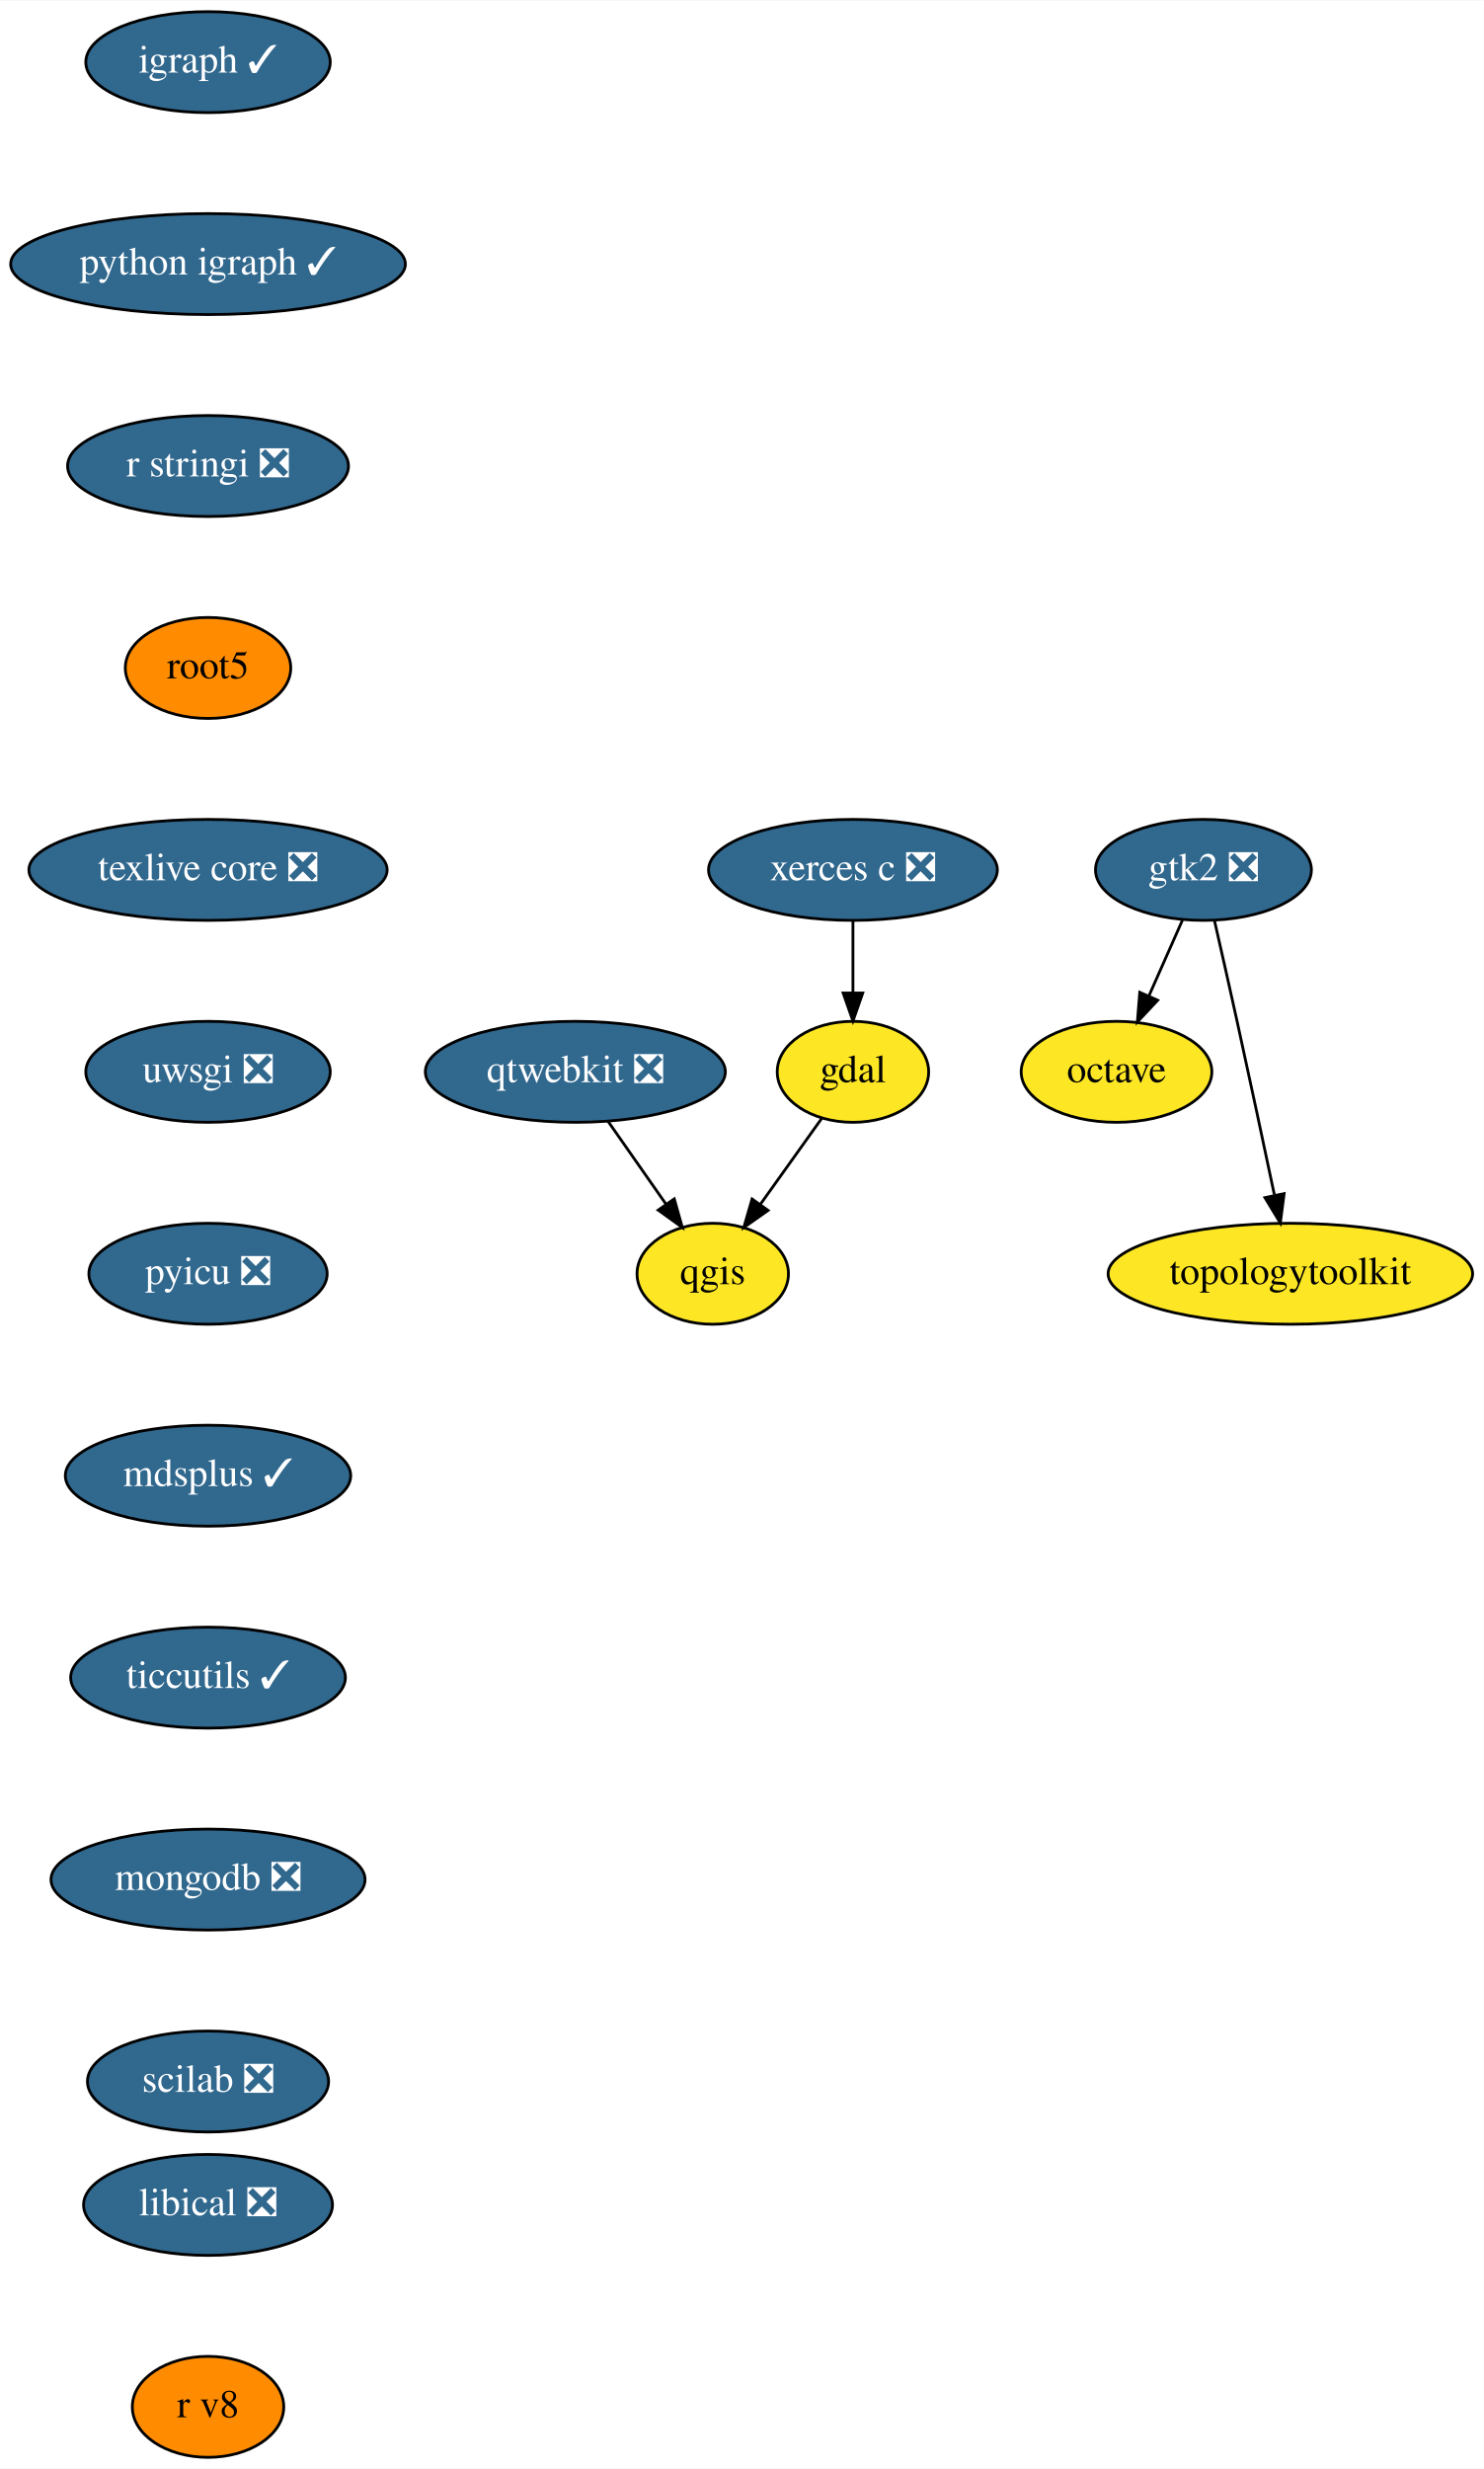
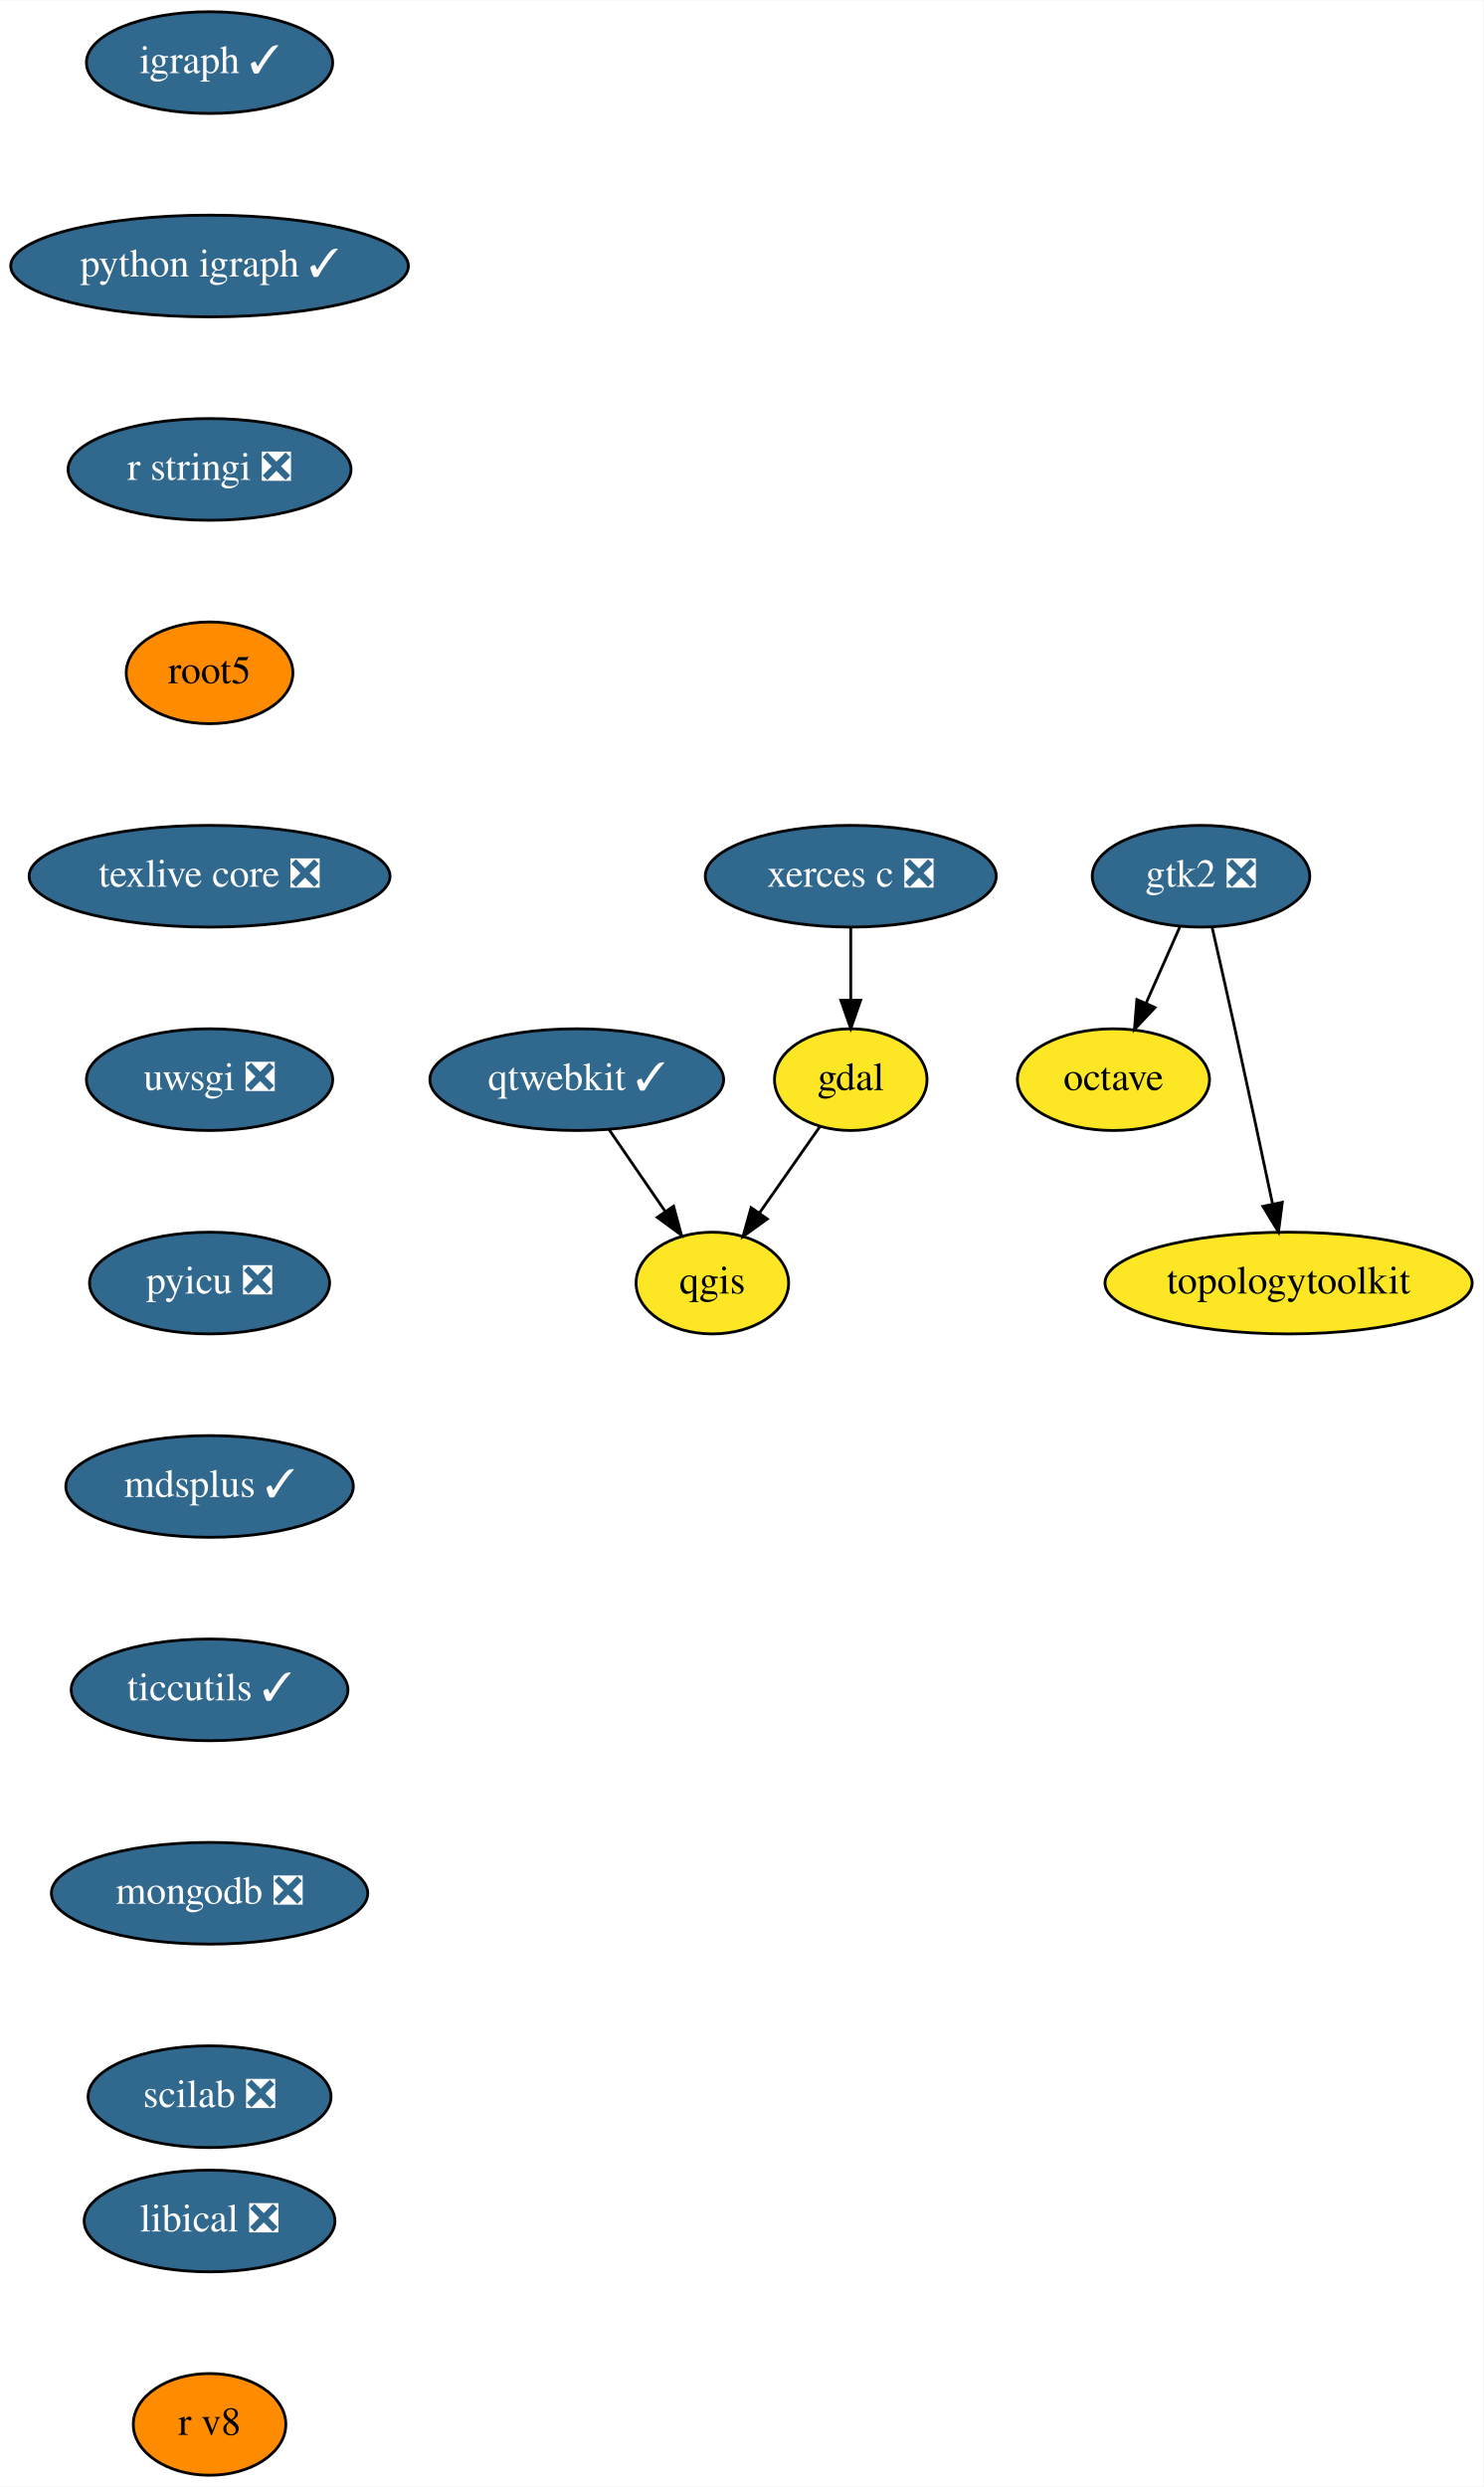
- <svg xmlns="http://www.w3.org/2000/svg" xmlns:xlink="http://www.w3.org/1999/xlink" width="529pt" height="880pt" viewBox="0.00 0.00 529.19 880.00">
+ <svg xmlns="http://www.w3.org/2000/svg" xmlns:xlink="http://www.w3.org/1999/xlink" width="525pt" height="880pt" viewBox="0.00 0.00 525.19 880.00">
  <g id="graph0" class="graph" transform="scale(1 1) rotate(0) translate(4 876)">
-     <polygon fill="white" stroke="transparent" points="-4,4 -4,-876 525.19,-876 525.19,4 -4,4" />
+     <polygon fill="white" stroke="transparent" points="-4,4 -4,-876 521.19,-876 521.19,4 -4,4" />
    <g id="node1" class="node">
      <g id="a_node1">
        <a xlink:href="https://github.com/conda-forge/gdal-feedstock" xlink:title="gdal">
-           <ellipse fill="#fde725" stroke="black" cx="300.19" cy="-494" rx="27" ry="18" />
-           <text text-anchor="middle" x="300.19" y="-490.3" font-family="Times,serif" font-size="14.00">gdal</text>
+           <ellipse fill="#fde725" stroke="black" cx="297.19" cy="-494" rx="27" ry="18" />
+           <text text-anchor="middle" x="297.19" y="-490.3" font-family="Times,serif" font-size="14.00">gdal</text>
        </a>
      </g>
    </g>
    <g id="node2" class="node">
      <g id="a_node2">
        <a xlink:href="https://github.com/conda-forge/qgis-feedstock" xlink:title="qgis">
-           <ellipse fill="#fde725" stroke="black" cx="250.19" cy="-422" rx="27" ry="18" />
-           <text text-anchor="middle" x="250.19" y="-418.3" font-family="Times,serif" font-size="14.00">qgis</text>
+           <ellipse fill="#fde725" stroke="black" cx="248.19" cy="-422" rx="27" ry="18" />
+           <text text-anchor="middle" x="248.19" y="-418.3" font-family="Times,serif" font-size="14.00">qgis</text>
        </a>
      </g>
    </g>
    <g id="edge1" class="edge">
-       <path fill="none" stroke="black" d="M289.1,-477.46C282.69,-468.49 274.49,-457.02 267.28,-446.92" />
-       <polygon fill="black" stroke="black" points="269.92,-444.59 261.26,-438.49 264.22,-448.66 269.92,-444.59" />
+       <path fill="none" stroke="black" d="M286.32,-477.46C280.04,-468.49 272.01,-457.02 264.94,-446.92" />
+       <polygon fill="black" stroke="black" points="267.64,-444.68 259.04,-438.49 261.91,-448.69 267.64,-444.68" />
    </g>
    <g id="node3" class="node">
      <g id="a_node3">
        <a xlink:href="https://github.com/conda-forge/igraph-feedstock/pull/24" xlink:title="igraph ✓">
          <ellipse fill="#31688e" stroke="black" cx="70.19" cy="-854" rx="43.59" ry="18" />
          <text text-anchor="middle" x="70.19" y="-850.3" font-family="Times,serif" font-size="14.00" fill="white">igraph ✓</text>
        </a>
      </g>
    </g>
    <g id="node4" class="node">
      <g id="a_node4">
        <a xlink:href="https://github.com/conda-forge/python-igraph-feedstock/pull/37" xlink:title="python igraph ✓">
          <ellipse fill="#31688e" stroke="black" cx="70.19" cy="-782" rx="70.39" ry="18" />
          <text text-anchor="middle" x="70.19" y="-778.3" font-family="Times,serif" font-size="14.00" fill="white">python igraph ✓</text>
        </a>
      </g>
    </g>
    <g id="node6" class="node">
      <g id="a_node6">
        <a xlink:href="https://github.com/conda-forge/r-stringi-feedstock/pull/33" xlink:title="r stringi ❎">
          <ellipse fill="#31688e" stroke="black" cx="70.19" cy="-710" rx="50.09" ry="18" />
          <text text-anchor="middle" x="70.19" y="-706.3" font-family="Times,serif" font-size="14.00" fill="white">r stringi ❎</text>
        </a>
      </g>
    </g>
    <g id="node5" class="node">
      <g id="a_node5">
        <a xlink:href="https://github.com/conda-forge/octave-feedstock" xlink:title="octave">
-           <ellipse fill="#fde725" stroke="black" cx="394.19" cy="-494" rx="34" ry="18" />
-           <text text-anchor="middle" x="394.19" y="-490.3" font-family="Times,serif" font-size="14.00">octave</text>
+           <ellipse fill="#fde725" stroke="black" cx="390.19" cy="-494" rx="34" ry="18" />
+           <text text-anchor="middle" x="390.19" y="-490.3" font-family="Times,serif" font-size="14.00">octave</text>
        </a>
      </g>
    </g>
    <g id="node7" class="node">
      <g id="a_node7">
        <a xlink:href="https://github.com/conda-forge/root5-feedstock" xlink:title="root5">
          <ellipse fill="#ff8c00" stroke="black" cx="70.19" cy="-638" rx="29.5" ry="18" />
          <text text-anchor="middle" x="70.19" y="-634.3" font-family="Times,serif" font-size="14.00">root5</text>
        </a>
      </g>
    </g>
    <g id="node8" class="node">
      <g id="a_node8">
        <a xlink:href="https://github.com/conda-forge/texlive-core-feedstock/pull/43" xlink:title="texlive core ❎">
          <ellipse fill="#31688e" stroke="black" cx="70.19" cy="-566" rx="63.89" ry="18" />
          <text text-anchor="middle" x="70.19" y="-562.3" font-family="Times,serif" font-size="14.00" fill="white">texlive core ❎</text>
        </a>
      </g>
    </g>
    <g id="node9" class="node">
      <g id="a_node9">
        <a xlink:href="https://github.com/conda-forge/uwsgi-feedstock/pull/41" xlink:title="uwsgi ❎">
          <ellipse fill="#31688e" stroke="black" cx="70.19" cy="-494" rx="43.59" ry="18" />
          <text text-anchor="middle" x="70.19" y="-490.3" font-family="Times,serif" font-size="14.00" fill="white">uwsgi ❎</text>
        </a>
      </g>
    </g>
    <g id="node10" class="node">
      <g id="a_node10">
        <a xlink:href="https://github.com/conda-forge/pyicu-feedstock/pull/23" xlink:title="pyicu ❎">
          <ellipse fill="#31688e" stroke="black" cx="70.19" cy="-422" rx="42.49" ry="18" />
          <text text-anchor="middle" x="70.19" y="-418.3" font-family="Times,serif" font-size="14.00" fill="white">pyicu ❎</text>
        </a>
      </g>
    </g>
    <g id="node13" class="node">
      <g id="a_node13">
        <a xlink:href="https://github.com/conda-forge/mdsplus-feedstock/pull/18" xlink:title="mdsplus ✓">
          <ellipse fill="#31688e" stroke="black" cx="70.19" cy="-350" rx="50.89" ry="18" />
          <text text-anchor="middle" x="70.19" y="-346.3" font-family="Times,serif" font-size="14.00" fill="white">mdsplus ✓</text>
        </a>
      </g>
    </g>
    <g id="node11" class="node">
      <g id="a_node11">
        <a xlink:href="https://github.com/conda-forge/xerces-c-feedstock/pull/26" xlink:title="xerces c ❎">
-           <ellipse fill="#31688e" stroke="black" cx="300.19" cy="-566" rx="51.5" ry="18" />
-           <text text-anchor="middle" x="300.19" y="-562.3" font-family="Times,serif" font-size="14.00" fill="white">xerces c ❎</text>
+           <ellipse fill="#31688e" stroke="black" cx="297.19" cy="-566" rx="51.5" ry="18" />
+           <text text-anchor="middle" x="297.19" y="-562.3" font-family="Times,serif" font-size="14.00" fill="white">xerces c ❎</text>
        </a>
      </g>
    </g>
    <g id="edge8" class="edge">
-       <path fill="none" stroke="black" d="M300.19,-547.7C300.19,-539.98 300.19,-530.71 300.19,-522.11" />
-       <polygon fill="black" stroke="black" points="303.69,-522.1 300.19,-512.1 296.69,-522.1 303.69,-522.1" />
+       <path fill="none" stroke="black" d="M297.19,-547.7C297.19,-539.98 297.19,-530.71 297.19,-522.11" />
+       <polygon fill="black" stroke="black" points="300.69,-522.1 297.19,-512.1 293.69,-522.1 300.69,-522.1" />
    </g>
    <g id="node12" class="node">
      <g id="a_node12">
-         <a xlink:href="https://github.com/conda-forge/qtwebkit-feedstock/pull/16" xlink:title="qtwebkit ❎">
-           <ellipse fill="#31688e" stroke="black" cx="201.19" cy="-494" rx="53.5" ry="18" />
-           <text text-anchor="middle" x="201.19" y="-490.3" font-family="Times,serif" font-size="14.00" fill="white">qtwebkit ❎</text>
+         <a xlink:href="https://github.com/conda-forge/qtwebkit-feedstock/pull/16" xlink:title="qtwebkit ✓">
+           <ellipse fill="#31688e" stroke="black" cx="200.19" cy="-494" rx="52" ry="18" />
+           <text text-anchor="middle" x="200.19" y="-490.3" font-family="Times,serif" font-size="14.00" fill="white">qtwebkit ✓</text>
        </a>
      </g>
    </g>
    <g id="edge9" class="edge">
-       <path fill="none" stroke="black" d="M212.81,-476.41C218.96,-467.62 226.63,-456.66 233.42,-446.96" />
-       <polygon fill="black" stroke="black" points="236.47,-448.71 239.34,-438.51 230.73,-444.7 236.47,-448.71" />
+       <path fill="none" stroke="black" d="M211.57,-476.41C217.51,-467.74 224.9,-456.97 231.48,-447.38" />
+       <polygon fill="black" stroke="black" points="234.46,-449.21 237.23,-438.99 228.69,-445.26 234.46,-449.21" />
    </g>
    <g id="node16" class="node">
      <g id="a_node16">
        <a xlink:href="https://github.com/conda-forge/ticcutils-feedstock/pull/13" xlink:title="ticcutils ✓">
          <ellipse fill="#31688e" stroke="black" cx="70.19" cy="-278" rx="48.99" ry="18" />
          <text text-anchor="middle" x="70.19" y="-274.3" font-family="Times,serif" font-size="14.00" fill="white">ticcutils ✓</text>
        </a>
      </g>
    </g>
    <g id="node14" class="node">
      <g id="a_node14">
        <a xlink:href="https://github.com/conda-forge/gtk2-feedstock/pull/19" xlink:title="gtk2 ❎">
-           <ellipse fill="#31688e" stroke="black" cx="425.19" cy="-566" rx="38.5" ry="18" />
-           <text text-anchor="middle" x="425.19" y="-562.3" font-family="Times,serif" font-size="14.00" fill="white">gtk2 ❎</text>
+           <ellipse fill="#31688e" stroke="black" cx="421.19" cy="-566" rx="38.5" ry="18" />
+           <text text-anchor="middle" x="421.19" y="-562.3" font-family="Times,serif" font-size="14.00" fill="white">gtk2 ❎</text>
        </a>
      </g>
    </g>
    <g id="edge11" class="edge">
-       <path fill="none" stroke="black" d="M417.69,-548.05C414.11,-539.97 409.75,-530.12 405.76,-521.11" />
-       <polygon fill="black" stroke="black" points="408.88,-519.52 401.63,-511.79 402.48,-522.35 408.88,-519.52" />
+       <path fill="none" stroke="black" d="M413.69,-548.05C410.11,-539.97 405.75,-530.12 401.76,-521.11" />
+       <polygon fill="black" stroke="black" points="404.88,-519.52 397.63,-511.79 398.48,-522.35 404.88,-519.52" />
    </g>
    <g id="node15" class="node">
      <g id="a_node15">
        <a xlink:href="https://github.com/conda-forge/topologytoolkit-feedstock" xlink:title="topologytoolkit">
-           <ellipse fill="#fde725" stroke="black" cx="456.19" cy="-422" rx="65" ry="18" />
-           <text text-anchor="middle" x="456.19" y="-418.3" font-family="Times,serif" font-size="14.00">topologytoolkit</text>
+           <ellipse fill="#fde725" stroke="black" cx="452.19" cy="-422" rx="65" ry="18" />
+           <text text-anchor="middle" x="452.19" y="-418.3" font-family="Times,serif" font-size="14.00">topologytoolkit</text>
        </a>
      </g>
    </g>
    <g id="edge12" class="edge">
-       <path fill="none" stroke="black" d="M429.14,-547.83C431.51,-537.46 434.56,-523.98 437.19,-512 441.75,-491.3 446.75,-467.85 450.47,-450.22" />
-       <polygon fill="black" stroke="black" points="453.97,-450.58 452.61,-440.08 447.12,-449.14 453.97,-450.58" />
+       <path fill="none" stroke="black" d="M425.14,-547.83C427.51,-537.46 430.56,-523.98 433.19,-512 437.75,-491.3 442.75,-467.85 446.47,-450.22" />
+       <polygon fill="black" stroke="black" points="449.97,-450.58 448.61,-440.08 443.12,-449.14 449.97,-450.58" />
    </g>
    <g id="node17" class="node">
      <g id="a_node17">
        <a xlink:href="https://github.com/conda-forge/mongodb-feedstock/pull/17" xlink:title="mongodb ❎">
          <ellipse fill="#31688e" stroke="black" cx="70.19" cy="-206" rx="56" ry="18" />
          <text text-anchor="middle" x="70.19" y="-202.3" font-family="Times,serif" font-size="14.00" fill="white">mongodb ❎</text>
        </a>
      </g>
    </g>
    <g id="node18" class="node">
      <g id="a_node18">
        <a xlink:href="https://github.com/conda-forge/scilab-feedstock/pull/20" xlink:title="scilab ❎">
          <ellipse fill="#31688e" stroke="black" cx="70.19" cy="-134" rx="43" ry="18" />
          <text text-anchor="middle" x="70.19" y="-130.3" font-family="Times,serif" font-size="14.00" fill="white">scilab ❎</text>
        </a>
      </g>
    </g>
    <g id="node19" class="node">
      <g id="a_node19">
        <a xlink:href="https://github.com/conda-forge/libical-feedstock/pull/9" xlink:title="libical ❎">
          <ellipse fill="#31688e" stroke="black" cx="70.19" cy="-90" rx="44.39" ry="18" />
          <text text-anchor="middle" x="70.19" y="-86.3" font-family="Times,serif" font-size="14.00" fill="white">libical ❎</text>
        </a>
      </g>
    </g>
    <g id="node20" class="node">
      <g id="a_node20">
        <a xlink:href="https://github.com/conda-forge/r-v8-feedstock" xlink:title="r v8">
          <ellipse fill="#ff8c00" stroke="black" cx="70.19" cy="-18" rx="27" ry="18" />
          <text text-anchor="middle" x="70.19" y="-14.3" font-family="Times,serif" font-size="14.00">r v8</text>
        </a>
      </g>
    </g>
  </g>
</svg>
